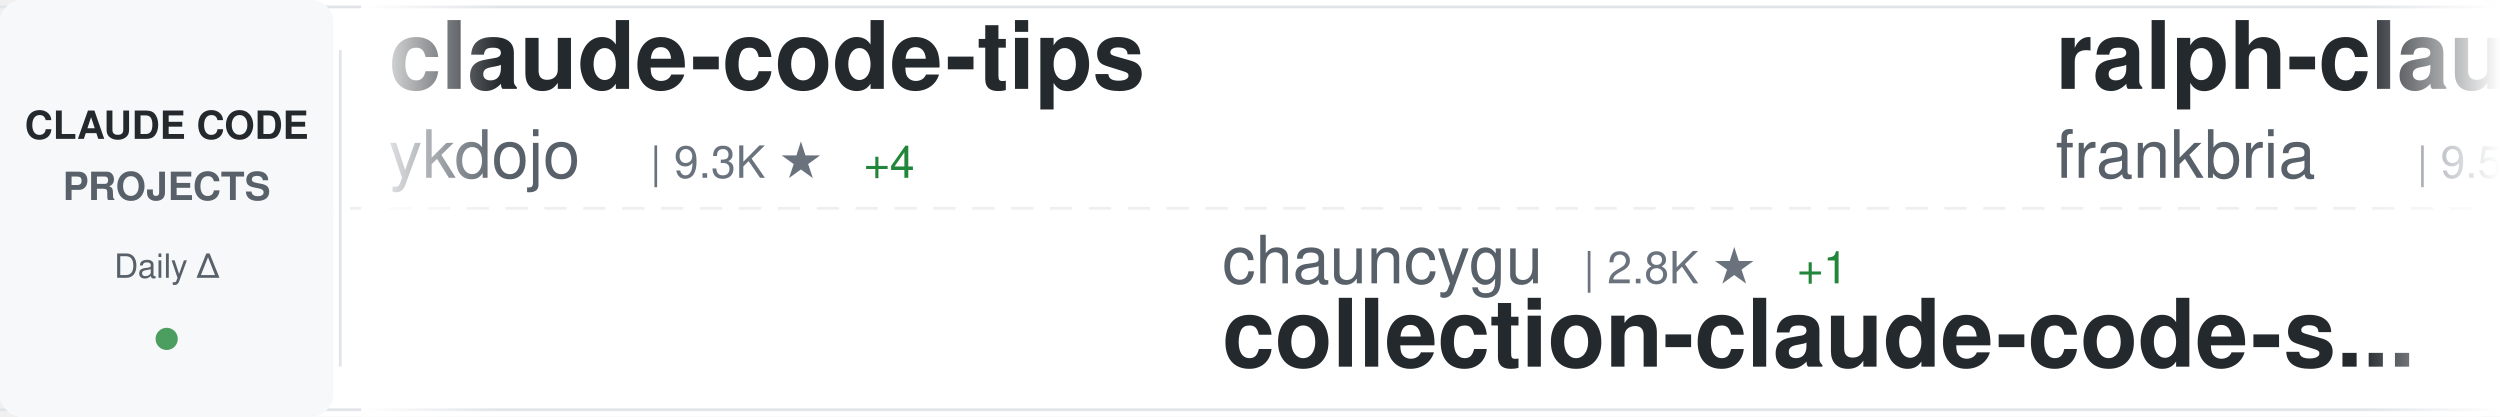
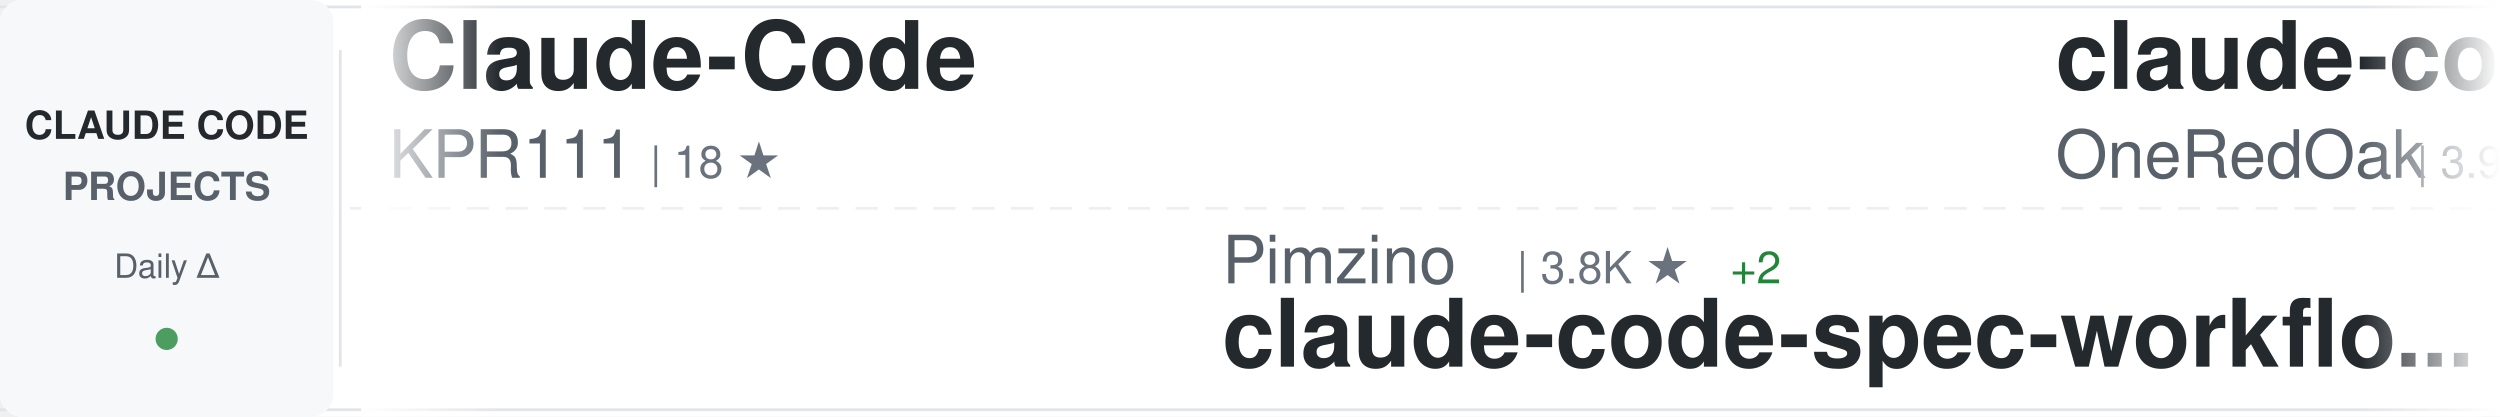
<svg xmlns="http://www.w3.org/2000/svg" width="900" height="150">
  <defs>
    <linearGradient id="awesomeLeftFade" x1="0%" y1="0%" x2="100%" y2="0%">
      <stop offset="0%" style="stop-color:#ffffff;stop-opacity:1" />
      <stop offset="100%" style="stop-color:#ffffff;stop-opacity:0" />
    </linearGradient>
    <linearGradient id="awesomeRightFade" x1="0%" y1="0%" x2="100%" y2="0%">
      <stop offset="0%" style="stop-color:#ffffff;stop-opacity:0" />
      <stop offset="100%" style="stop-color:#ffffff;stop-opacity:1" />
    </linearGradient>
  </defs>
  <rect width="900" height="150" fill="#ffffff" rx="8" />
  <rect x="0" y="2" width="900" height="1" fill="#e1e4e8" />
  <rect x="0" y="147" width="900" height="1" fill="#e1e4e8" />
  <line x1="0" y1="75" x2="900" y2="75" stroke="#e1e4e8" stroke-width="1" stroke-dasharray="8 6" opacity="0.6" />
  <rect x="0" y="0" width="120" height="150" fill="#f6f8fa" rx="8" />
  <text x="60" y="50" font-family="-apple-system, BlinkMacSystemFont, 'Segoe UI', Helvetica, Arial, sans-serif" font-size="14" font-weight="600" fill="#24292e" text-anchor="middle">CLAUDE CODE</text>
  <text x="60" y="72" font-family="-apple-system, BlinkMacSystemFont, 'Segoe UI', Helvetica, Arial, sans-serif" font-size="14" font-weight="600" fill="#586069" text-anchor="middle">PROJECTS</text>
  <text x="60" y="100" font-family="-apple-system, BlinkMacSystemFont, 'Segoe UI', Helvetica, Arial, sans-serif" font-size="12" font-weight="500" fill="#586069" text-anchor="middle">Daily Δ</text>
  <circle cx="60" cy="122" r="4" fill="#22863a" opacity="0.8" />
  <rect x="122" y="18" width="1" height="114" fill="#e1e4e8" />
  <clipPath id="awesomeTickerClip">
    <rect x="130" y="0" width="770" height="150" />
  </clipPath>
  <g clip-path="url(#awesomeTickerClip)">
    <g id="awesomeTickerItems">
      <animateTransform attributeName="transform" attributeType="XML" type="translate" from="0 0" to="-3000 0" dur="54s" repeatCount="indefinite" />
      <g transform="translate(0, 0)">
-         <text x="140" y="32" font-family="-apple-system, BlinkMacSystemFont, 'Segoe UI', Helvetica, Arial, sans-serif" font-size="34" font-weight="600" fill="#24292e">claude-code-tips</text>
-         <text x="140" y="64" font-family="-apple-system, BlinkMacSystemFont, 'Segoe UI', Helvetica, Arial, sans-serif" font-size="24" font-weight="400" fill="#586069">ykdojo</text>
-         <text x="234" y="64" font-family="-apple-system, BlinkMacSystemFont, 'Segoe UI', Helvetica, Arial, sans-serif" font-size="16" font-weight="500" fill="#6a737d">| 9.3K ★</text>
-         <text x="311" y="64" font-family="-apple-system, BlinkMacSystemFont, 'Segoe UI', Helvetica, Arial, sans-serif" font-size="16" font-weight="500" fill="#22863a"> +4</text>
+         <text x="140" y="32" font-family="-apple-system, BlinkMacSystemFont, 'Segoe UI', Helvetica, Arial, sans-serif" font-size="34" font-weight="600" fill="#24292e">Claude-Code</text>
+         <text x="140" y="64" font-family="-apple-system, BlinkMacSystemFont, 'Segoe UI', Helvetica, Arial, sans-serif" font-size="24" font-weight="400" fill="#586069">KPR111</text>
+         <text x="234" y="64" font-family="-apple-system, BlinkMacSystemFont, 'Segoe UI', Helvetica, Arial, sans-serif" font-size="16" font-weight="500" fill="#6a737d">| 18 ★</text>
      </g>
      <g transform="translate(300, 0)">
-         <text x="140" y="102" font-family="-apple-system, BlinkMacSystemFont, 'Segoe UI', Helvetica, Arial, sans-serif" font-size="24" font-weight="400" fill="#586069">chauncygu</text>
-         <text x="270" y="102" font-family="-apple-system, BlinkMacSystemFont, 'Segoe UI', Helvetica, Arial, sans-serif" font-size="16" font-weight="500" fill="#6a737d">| 2.8K ★</text>
-         <text x="347" y="102" font-family="-apple-system, BlinkMacSystemFont, 'Segoe UI', Helvetica, Arial, sans-serif" font-size="16" font-weight="500" fill="#22863a"> +1</text>
-         <text x="140" y="132" font-family="-apple-system, BlinkMacSystemFont, 'Segoe UI', Helvetica, Arial, sans-serif" font-size="34" font-weight="600" fill="#24292e">collection-claude-code-s...</text>
+         <text x="140" y="102" font-family="-apple-system, BlinkMacSystemFont, 'Segoe UI', Helvetica, Arial, sans-serif" font-size="24" font-weight="400" fill="#586069">Pimzino</text>
+         <text x="246" y="102" font-family="-apple-system, BlinkMacSystemFont, 'Segoe UI', Helvetica, Arial, sans-serif" font-size="16" font-weight="500" fill="#6a737d">| 3.8K ★</text>
+         <text x="323" y="102" font-family="-apple-system, BlinkMacSystemFont, 'Segoe UI', Helvetica, Arial, sans-serif" font-size="16" font-weight="500" fill="#22863a"> +2</text>
+         <text x="140" y="132" font-family="-apple-system, BlinkMacSystemFont, 'Segoe UI', Helvetica, Arial, sans-serif" font-size="34" font-weight="600" fill="#24292e">claude-code-spec-workflo...</text>
      </g>
      <g transform="translate(600, 0)">
-         <text x="140" y="32" font-family="-apple-system, BlinkMacSystemFont, 'Segoe UI', Helvetica, Arial, sans-serif" font-size="34" font-weight="600" fill="#24292e">ralph-claude-code</text>
-         <text x="140" y="64" font-family="-apple-system, BlinkMacSystemFont, 'Segoe UI', Helvetica, Arial, sans-serif" font-size="24" font-weight="400" fill="#586069">frankbria</text>
-         <text x="270" y="64" font-family="-apple-system, BlinkMacSystemFont, 'Segoe UI', Helvetica, Arial, sans-serif" font-size="16" font-weight="500" fill="#6a737d">| 9.5K ★</text>
+         <text x="140" y="32" font-family="-apple-system, BlinkMacSystemFont, 'Segoe UI', Helvetica, Arial, sans-serif" font-size="34" font-weight="600" fill="#24292e">claude-code-workflows</text>
+         <text x="140" y="64" font-family="-apple-system, BlinkMacSystemFont, 'Segoe UI', Helvetica, Arial, sans-serif" font-size="24" font-weight="400" fill="#586069">OneRedOak</text>
+         <text x="270" y="64" font-family="-apple-system, BlinkMacSystemFont, 'Segoe UI', Helvetica, Arial, sans-serif" font-size="16" font-weight="500" fill="#6a737d">| 3.9K ★</text>
      </g>
      <g transform="translate(900, 0)">
-         <text x="140" y="102" font-family="-apple-system, BlinkMacSystemFont, 'Segoe UI', Helvetica, Arial, sans-serif" font-size="24" font-weight="400" fill="#586069">zstmfhy</text>
-         <text x="246" y="102" font-family="-apple-system, BlinkMacSystemFont, 'Segoe UI', Helvetica, Arial, sans-serif" font-size="16" font-weight="500" fill="#6a737d">| 190 ★</text>
-         <text x="140" y="132" font-family="-apple-system, BlinkMacSystemFont, 'Segoe UI', Helvetica, Arial, sans-serif" font-size="34" font-weight="600" fill="#24292e">Claude-code</text>
+         <text x="140" y="102" font-family="-apple-system, BlinkMacSystemFont, 'Segoe UI', Helvetica, Arial, sans-serif" font-size="24" font-weight="400" fill="#586069">davila7</text>
+         <text x="246" y="102" font-family="-apple-system, BlinkMacSystemFont, 'Segoe UI', Helvetica, Arial, sans-serif" font-size="16" font-weight="500" fill="#6a737d">| 29.7K ★</text>
+         <text x="332" y="102" font-family="-apple-system, BlinkMacSystemFont, 'Segoe UI', Helvetica, Arial, sans-serif" font-size="16" font-weight="500" fill="#22863a"> +103</text>
+         <text x="140" y="132" font-family="-apple-system, BlinkMacSystemFont, 'Segoe UI', Helvetica, Arial, sans-serif" font-size="34" font-weight="600" fill="#24292e">claude-code-templates</text>
      </g>
      <g transform="translate(1200, 0)">
-         <text x="140" y="32" font-family="-apple-system, BlinkMacSystemFont, 'Segoe UI', Helvetica, Arial, sans-serif" font-size="34" font-weight="600" fill="#24292e">claude-code-source</text>
-         <text x="140" y="64" font-family="-apple-system, BlinkMacSystemFont, 'Segoe UI', Helvetica, Arial, sans-serif" font-size="24" font-weight="400" fill="#586069">AprilNEA</text>
-         <text x="258" y="64" font-family="-apple-system, BlinkMacSystemFont, 'Segoe UI', Helvetica, Arial, sans-serif" font-size="16" font-weight="500" fill="#6a737d">| 392 ★</text>
+         <text x="140" y="32" font-family="-apple-system, BlinkMacSystemFont, 'Segoe UI', Helvetica, Arial, sans-serif" font-size="34" font-weight="600" fill="#24292e">claude-code-rust</text>
+         <text x="140" y="64" font-family="-apple-system, BlinkMacSystemFont, 'Segoe UI', Helvetica, Arial, sans-serif" font-size="24" font-weight="400" fill="#586069">lorryjovens-hub</text>
+         <text x="342" y="64" font-family="-apple-system, BlinkMacSystemFont, 'Segoe UI', Helvetica, Arial, sans-serif" font-size="16" font-weight="500" fill="#6a737d">| 1.7K ★</text>
      </g>
      <g transform="translate(1500, 0)">
-         <text x="140" y="102" font-family="-apple-system, BlinkMacSystemFont, 'Segoe UI', Helvetica, Arial, sans-serif" font-size="24" font-weight="400" fill="#586069">repowise-dev</text>
-         <text x="306" y="102" font-family="-apple-system, BlinkMacSystemFont, 'Segoe UI', Helvetica, Arial, sans-serif" font-size="16" font-weight="500" fill="#6a737d">| 1.2K ★</text>
-         <text x="140" y="132" font-family="-apple-system, BlinkMacSystemFont, 'Segoe UI', Helvetica, Arial, sans-serif" font-size="34" font-weight="600" fill="#24292e">claude-code-prompts</text>
+         <text x="140" y="102" font-family="-apple-system, BlinkMacSystemFont, 'Segoe UI', Helvetica, Arial, sans-serif" font-size="24" font-weight="400" fill="#586069">disler</text>
+         <text x="234" y="102" font-family="-apple-system, BlinkMacSystemFont, 'Segoe UI', Helvetica, Arial, sans-serif" font-size="16" font-weight="500" fill="#6a737d">| 3.8K ★</text>
+         <text x="311" y="102" font-family="-apple-system, BlinkMacSystemFont, 'Segoe UI', Helvetica, Arial, sans-serif" font-size="16" font-weight="500" fill="#22863a"> +2</text>
+         <text x="140" y="132" font-family="-apple-system, BlinkMacSystemFont, 'Segoe UI', Helvetica, Arial, sans-serif" font-size="34" font-weight="600" fill="#24292e">claude-code-hooks-master...</text>
      </g>
      <g transform="translate(1800, 0)">
-         <text x="140" y="32" font-family="-apple-system, BlinkMacSystemFont, 'Segoe UI', Helvetica, Arial, sans-serif" font-size="34" font-weight="600" fill="#24292e">ClaudeCode</text>
-         <text x="140" y="64" font-family="-apple-system, BlinkMacSystemFont, 'Segoe UI', Helvetica, Arial, sans-serif" font-size="24" font-weight="400" fill="#586069">guanshan</text>
-         <text x="258" y="64" font-family="-apple-system, BlinkMacSystemFont, 'Segoe UI', Helvetica, Arial, sans-serif" font-size="16" font-weight="500" fill="#6a737d">| 61 ★</text>
+         <text x="140" y="32" font-family="-apple-system, BlinkMacSystemFont, 'Segoe UI', Helvetica, Arial, sans-serif" font-size="34" font-weight="600" fill="#24292e">claude-code-pm-course</text>
+         <text x="140" y="64" font-family="-apple-system, BlinkMacSystemFont, 'Segoe UI', Helvetica, Arial, sans-serif" font-size="24" font-weight="400" fill="#586069">carlvellotti</text>
+         <text x="306" y="64" font-family="-apple-system, BlinkMacSystemFont, 'Segoe UI', Helvetica, Arial, sans-serif" font-size="16" font-weight="500" fill="#6a737d">| 2.1K ★</text>
+         <text x="383" y="64" font-family="-apple-system, BlinkMacSystemFont, 'Segoe UI', Helvetica, Arial, sans-serif" font-size="16" font-weight="500" fill="#22863a"> +1</text>
      </g>
      <g transform="translate(2100, 0)">
-         <text x="140" y="102" font-family="-apple-system, BlinkMacSystemFont, 'Segoe UI', Helvetica, Arial, sans-serif" font-size="24" font-weight="400" fill="#586069">kodu-ai</text>
-         <text x="246" y="102" font-family="-apple-system, BlinkMacSystemFont, 'Segoe UI', Helvetica, Arial, sans-serif" font-size="16" font-weight="500" fill="#6a737d">| 5.3K ★</text>
-         <text x="140" y="132" font-family="-apple-system, BlinkMacSystemFont, 'Segoe UI', Helvetica, Arial, sans-serif" font-size="34" font-weight="600" fill="#24292e">claude-coder</text>
+         <text x="140" y="102" font-family="-apple-system, BlinkMacSystemFont, 'Segoe UI', Helvetica, Arial, sans-serif" font-size="24" font-weight="400" fill="#586069">anthropics</text>
+         <text x="282" y="102" font-family="-apple-system, BlinkMacSystemFont, 'Segoe UI', Helvetica, Arial, sans-serif" font-size="16" font-weight="500" fill="#6a737d">| 8.4K ★</text>
+         <text x="359" y="102" font-family="-apple-system, BlinkMacSystemFont, 'Segoe UI', Helvetica, Arial, sans-serif" font-size="16" font-weight="500" fill="#22863a"> +8</text>
+         <text x="140" y="132" font-family="-apple-system, BlinkMacSystemFont, 'Segoe UI', Helvetica, Arial, sans-serif" font-size="34" font-weight="600" fill="#24292e">claude-code-action</text>
      </g>
      <g transform="translate(2400, 0)">
-         <text x="140" y="32" font-family="-apple-system, BlinkMacSystemFont, 'Segoe UI', Helvetica, Arial, sans-serif" font-size="34" font-weight="600" fill="#24292e">claude-code-local</text>
-         <text x="140" y="64" font-family="-apple-system, BlinkMacSystemFont, 'Segoe UI', Helvetica, Arial, sans-serif" font-size="24" font-weight="400" fill="#586069">nicedreamzapp</text>
-         <text x="318" y="64" font-family="-apple-system, BlinkMacSystemFont, 'Segoe UI', Helvetica, Arial, sans-serif" font-size="16" font-weight="500" fill="#6a737d">| 2.9K ★</text>
-         <text x="395" y="64" font-family="-apple-system, BlinkMacSystemFont, 'Segoe UI', Helvetica, Arial, sans-serif" font-size="16" font-weight="500" fill="#22863a"> +2</text>
+         <text x="140" y="32" font-family="-apple-system, BlinkMacSystemFont, 'Segoe UI', Helvetica, Arial, sans-serif" font-size="34" font-weight="600" fill="#24292e">claude-code-prompts</text>
+         <text x="140" y="64" font-family="-apple-system, BlinkMacSystemFont, 'Segoe UI', Helvetica, Arial, sans-serif" font-size="24" font-weight="400" fill="#586069">repowise-dev</text>
+         <text x="306" y="64" font-family="-apple-system, BlinkMacSystemFont, 'Segoe UI', Helvetica, Arial, sans-serif" font-size="16" font-weight="500" fill="#6a737d">| 1.2K ★</text>
+         <text x="383" y="64" font-family="-apple-system, BlinkMacSystemFont, 'Segoe UI', Helvetica, Arial, sans-serif" font-size="16" font-weight="500" fill="#22863a"> +1</text>
      </g>
      <g transform="translate(2700, 0)">
-         <text x="140" y="102" font-family="-apple-system, BlinkMacSystemFont, 'Segoe UI', Helvetica, Arial, sans-serif" font-size="24" font-weight="400" fill="#586069">sugyan</text>
-         <text x="234" y="102" font-family="-apple-system, BlinkMacSystemFont, 'Segoe UI', Helvetica, Arial, sans-serif" font-size="16" font-weight="500" fill="#6a737d">| 1.1K ★</text>
-         <text x="140" y="132" font-family="-apple-system, BlinkMacSystemFont, 'Segoe UI', Helvetica, Arial, sans-serif" font-size="34" font-weight="600" fill="#24292e">claude-code-webui</text>
+         <text x="140" y="102" font-family="-apple-system, BlinkMacSystemFont, 'Segoe UI', Helvetica, Arial, sans-serif" font-size="24" font-weight="400" fill="#586069">RichardAtCT</text>
+         <text x="294" y="102" font-family="-apple-system, BlinkMacSystemFont, 'Segoe UI', Helvetica, Arial, sans-serif" font-size="16" font-weight="500" fill="#6a737d">| 2.7K ★</text>
+         <text x="371" y="102" font-family="-apple-system, BlinkMacSystemFont, 'Segoe UI', Helvetica, Arial, sans-serif" font-size="16" font-weight="500" fill="#22863a"> +4</text>
+         <text x="140" y="132" font-family="-apple-system, BlinkMacSystemFont, 'Segoe UI', Helvetica, Arial, sans-serif" font-size="34" font-weight="600" fill="#24292e">claude-code-telegram</text>
      </g>
      <g transform="translate(3000, 0)">
-         <text x="140" y="32" font-family="-apple-system, BlinkMacSystemFont, 'Segoe UI', Helvetica, Arial, sans-serif" font-size="34" font-weight="600" fill="#24292e">claude-code-tips</text>
-         <text x="140" y="64" font-family="-apple-system, BlinkMacSystemFont, 'Segoe UI', Helvetica, Arial, sans-serif" font-size="24" font-weight="400" fill="#586069">ykdojo</text>
-         <text x="234" y="64" font-family="-apple-system, BlinkMacSystemFont, 'Segoe UI', Helvetica, Arial, sans-serif" font-size="16" font-weight="500" fill="#6a737d">| 9.3K ★</text>
-         <text x="311" y="64" font-family="-apple-system, BlinkMacSystemFont, 'Segoe UI', Helvetica, Arial, sans-serif" font-size="16" font-weight="500" fill="#22863a"> +4</text>
+         <text x="140" y="32" font-family="-apple-system, BlinkMacSystemFont, 'Segoe UI', Helvetica, Arial, sans-serif" font-size="34" font-weight="600" fill="#24292e">Claude-Code</text>
+         <text x="140" y="64" font-family="-apple-system, BlinkMacSystemFont, 'Segoe UI', Helvetica, Arial, sans-serif" font-size="24" font-weight="400" fill="#586069">KPR111</text>
+         <text x="234" y="64" font-family="-apple-system, BlinkMacSystemFont, 'Segoe UI', Helvetica, Arial, sans-serif" font-size="16" font-weight="500" fill="#6a737d">| 18 ★</text>
      </g>
      <g transform="translate(3300, 0)">
-         <text x="140" y="102" font-family="-apple-system, BlinkMacSystemFont, 'Segoe UI', Helvetica, Arial, sans-serif" font-size="24" font-weight="400" fill="#586069">chauncygu</text>
-         <text x="270" y="102" font-family="-apple-system, BlinkMacSystemFont, 'Segoe UI', Helvetica, Arial, sans-serif" font-size="16" font-weight="500" fill="#6a737d">| 2.8K ★</text>
-         <text x="347" y="102" font-family="-apple-system, BlinkMacSystemFont, 'Segoe UI', Helvetica, Arial, sans-serif" font-size="16" font-weight="500" fill="#22863a"> +1</text>
-         <text x="140" y="132" font-family="-apple-system, BlinkMacSystemFont, 'Segoe UI', Helvetica, Arial, sans-serif" font-size="34" font-weight="600" fill="#24292e">collection-claude-code-s...</text>
+         <text x="140" y="102" font-family="-apple-system, BlinkMacSystemFont, 'Segoe UI', Helvetica, Arial, sans-serif" font-size="24" font-weight="400" fill="#586069">Pimzino</text>
+         <text x="246" y="102" font-family="-apple-system, BlinkMacSystemFont, 'Segoe UI', Helvetica, Arial, sans-serif" font-size="16" font-weight="500" fill="#6a737d">| 3.8K ★</text>
+         <text x="323" y="102" font-family="-apple-system, BlinkMacSystemFont, 'Segoe UI', Helvetica, Arial, sans-serif" font-size="16" font-weight="500" fill="#22863a"> +2</text>
+         <text x="140" y="132" font-family="-apple-system, BlinkMacSystemFont, 'Segoe UI', Helvetica, Arial, sans-serif" font-size="34" font-weight="600" fill="#24292e">claude-code-spec-workflo...</text>
      </g>
      <g transform="translate(3600, 0)">
-         <text x="140" y="32" font-family="-apple-system, BlinkMacSystemFont, 'Segoe UI', Helvetica, Arial, sans-serif" font-size="34" font-weight="600" fill="#24292e">ralph-claude-code</text>
-         <text x="140" y="64" font-family="-apple-system, BlinkMacSystemFont, 'Segoe UI', Helvetica, Arial, sans-serif" font-size="24" font-weight="400" fill="#586069">frankbria</text>
-         <text x="270" y="64" font-family="-apple-system, BlinkMacSystemFont, 'Segoe UI', Helvetica, Arial, sans-serif" font-size="16" font-weight="500" fill="#6a737d">| 9.5K ★</text>
+         <text x="140" y="32" font-family="-apple-system, BlinkMacSystemFont, 'Segoe UI', Helvetica, Arial, sans-serif" font-size="34" font-weight="600" fill="#24292e">claude-code-workflows</text>
+         <text x="140" y="64" font-family="-apple-system, BlinkMacSystemFont, 'Segoe UI', Helvetica, Arial, sans-serif" font-size="24" font-weight="400" fill="#586069">OneRedOak</text>
+         <text x="270" y="64" font-family="-apple-system, BlinkMacSystemFont, 'Segoe UI', Helvetica, Arial, sans-serif" font-size="16" font-weight="500" fill="#6a737d">| 3.9K ★</text>
      </g>
      <g transform="translate(3900, 0)">
-         <text x="140" y="102" font-family="-apple-system, BlinkMacSystemFont, 'Segoe UI', Helvetica, Arial, sans-serif" font-size="24" font-weight="400" fill="#586069">zstmfhy</text>
-         <text x="246" y="102" font-family="-apple-system, BlinkMacSystemFont, 'Segoe UI', Helvetica, Arial, sans-serif" font-size="16" font-weight="500" fill="#6a737d">| 190 ★</text>
-         <text x="140" y="132" font-family="-apple-system, BlinkMacSystemFont, 'Segoe UI', Helvetica, Arial, sans-serif" font-size="34" font-weight="600" fill="#24292e">Claude-code</text>
+         <text x="140" y="102" font-family="-apple-system, BlinkMacSystemFont, 'Segoe UI', Helvetica, Arial, sans-serif" font-size="24" font-weight="400" fill="#586069">davila7</text>
+         <text x="246" y="102" font-family="-apple-system, BlinkMacSystemFont, 'Segoe UI', Helvetica, Arial, sans-serif" font-size="16" font-weight="500" fill="#6a737d">| 29.7K ★</text>
+         <text x="332" y="102" font-family="-apple-system, BlinkMacSystemFont, 'Segoe UI', Helvetica, Arial, sans-serif" font-size="16" font-weight="500" fill="#22863a"> +103</text>
+         <text x="140" y="132" font-family="-apple-system, BlinkMacSystemFont, 'Segoe UI', Helvetica, Arial, sans-serif" font-size="34" font-weight="600" fill="#24292e">claude-code-templates</text>
      </g>
    </g>
  </g>
  <rect x="130" y="0" width="50" height="150" fill="url(#awesomeLeftFade)" />
  <rect x="850" y="0" width="50" height="150" fill="url(#awesomeRightFade)" />
</svg>
